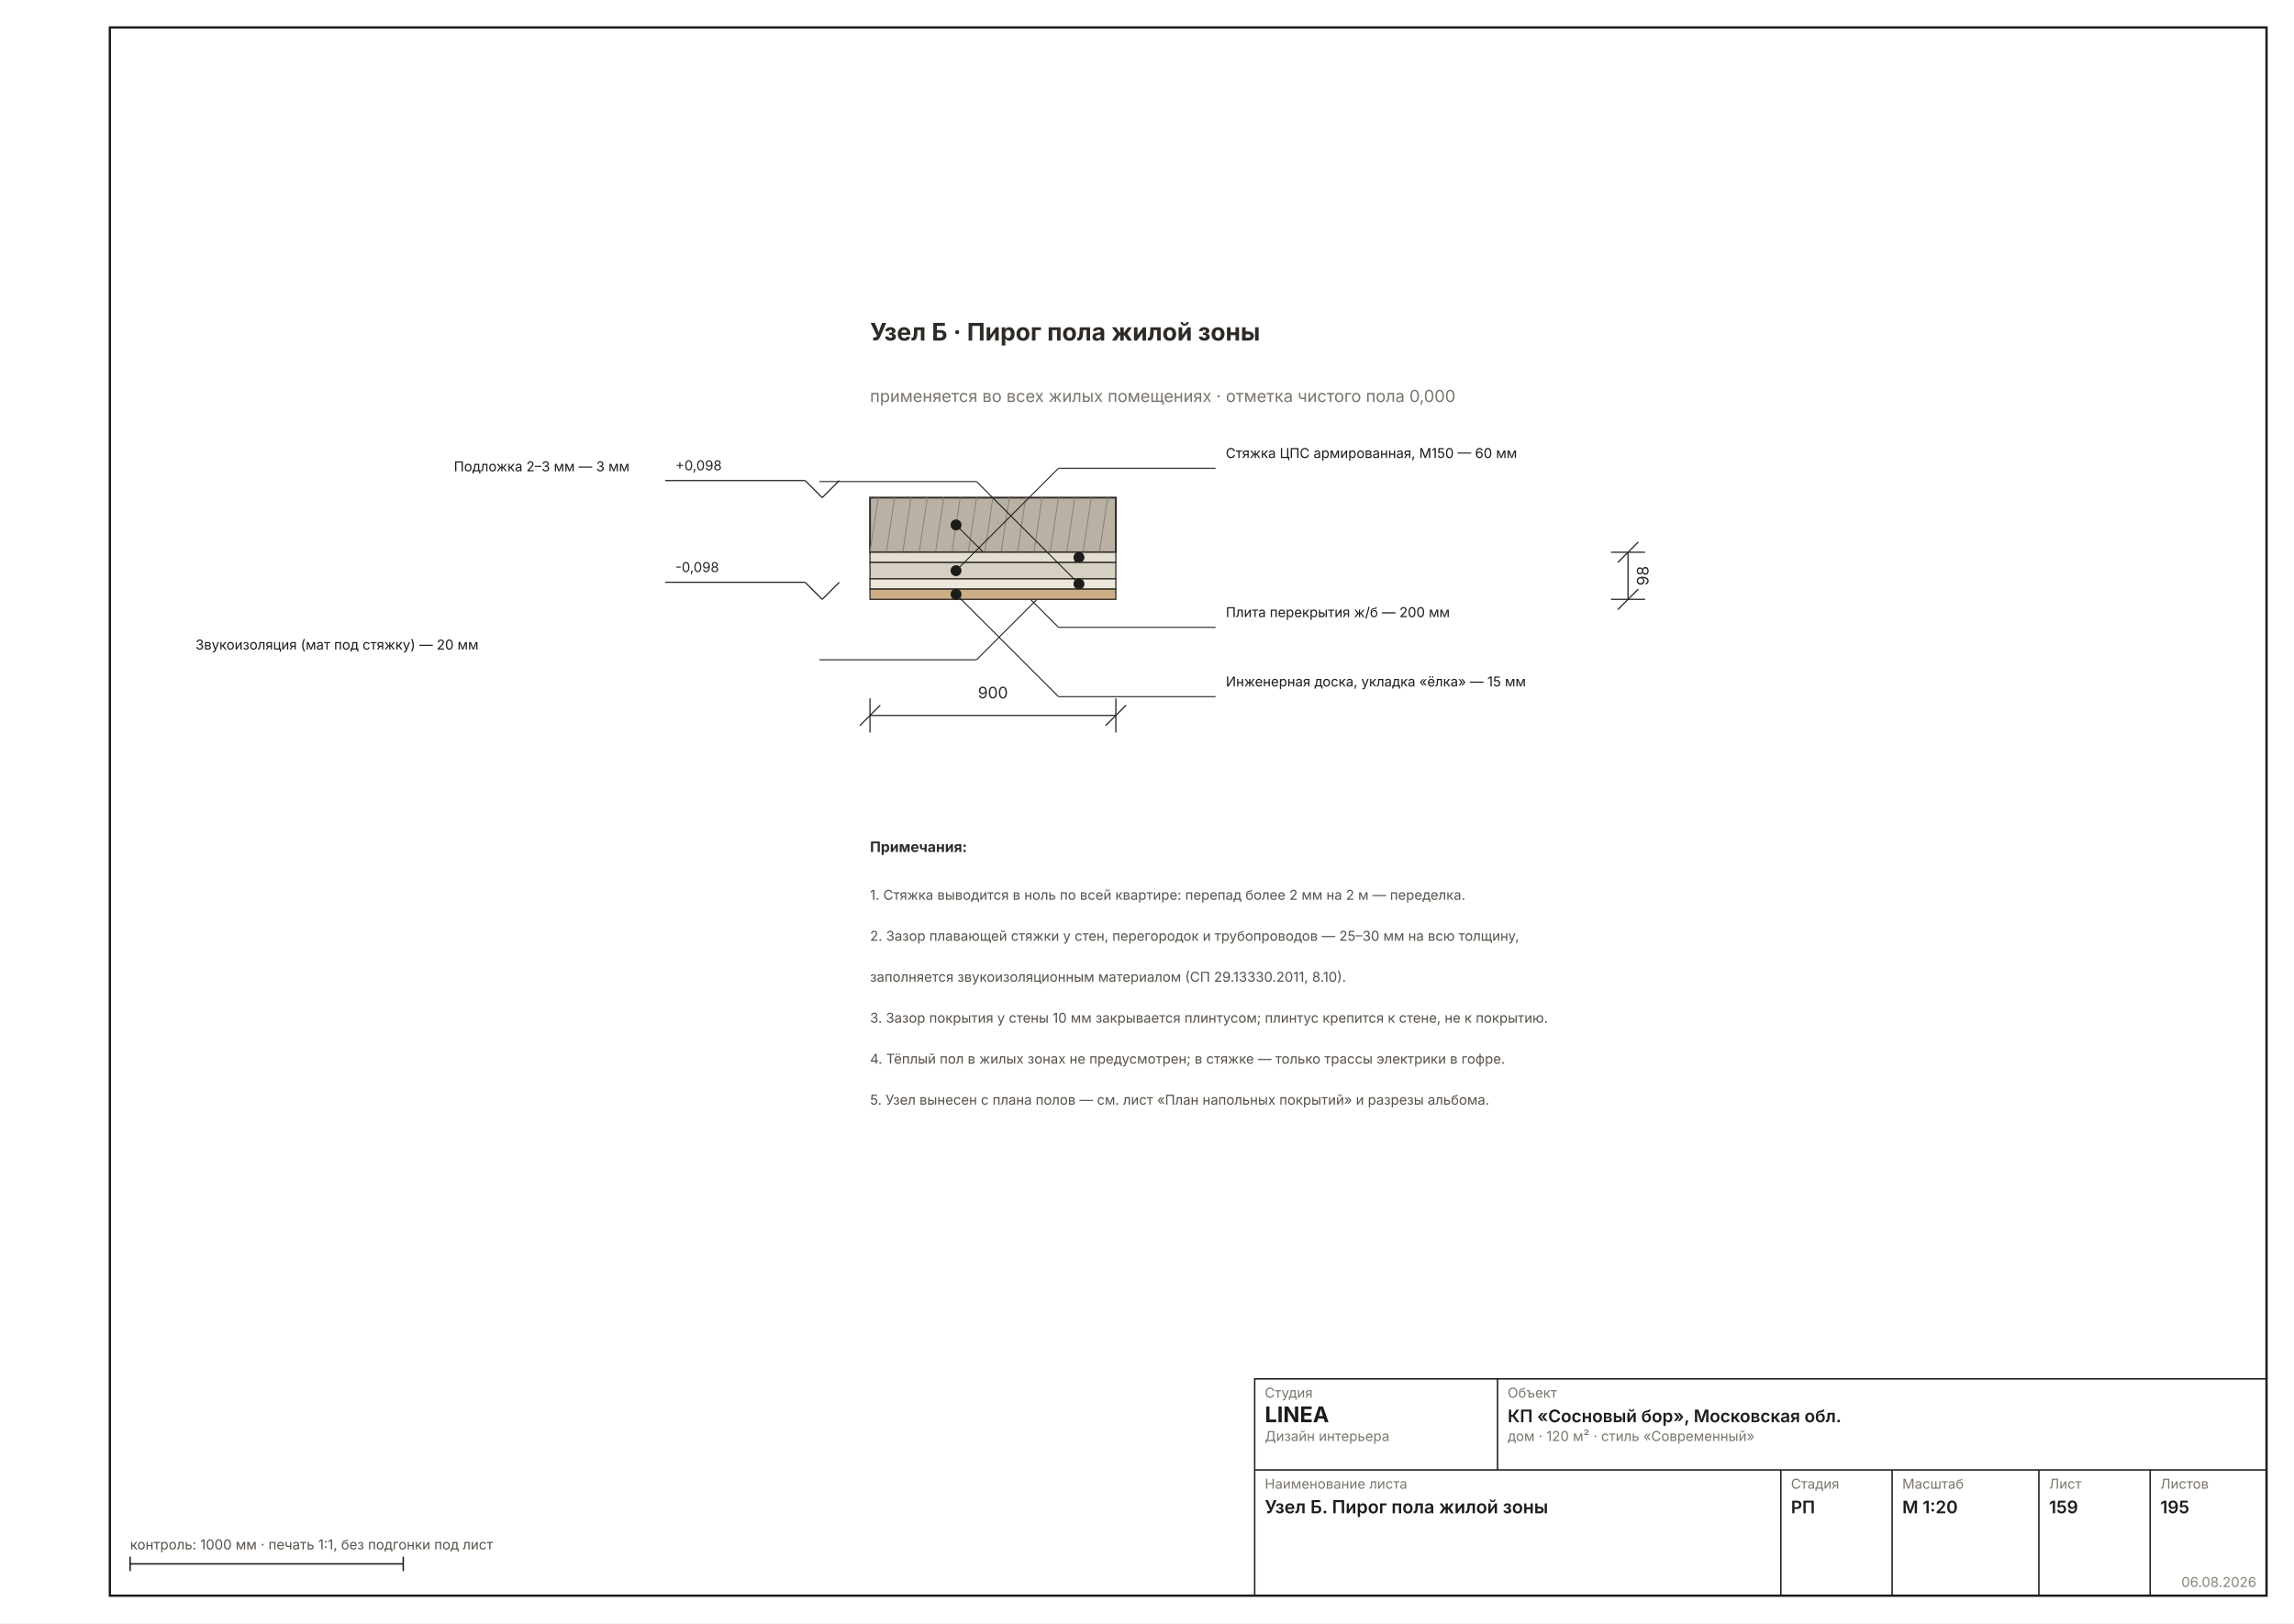
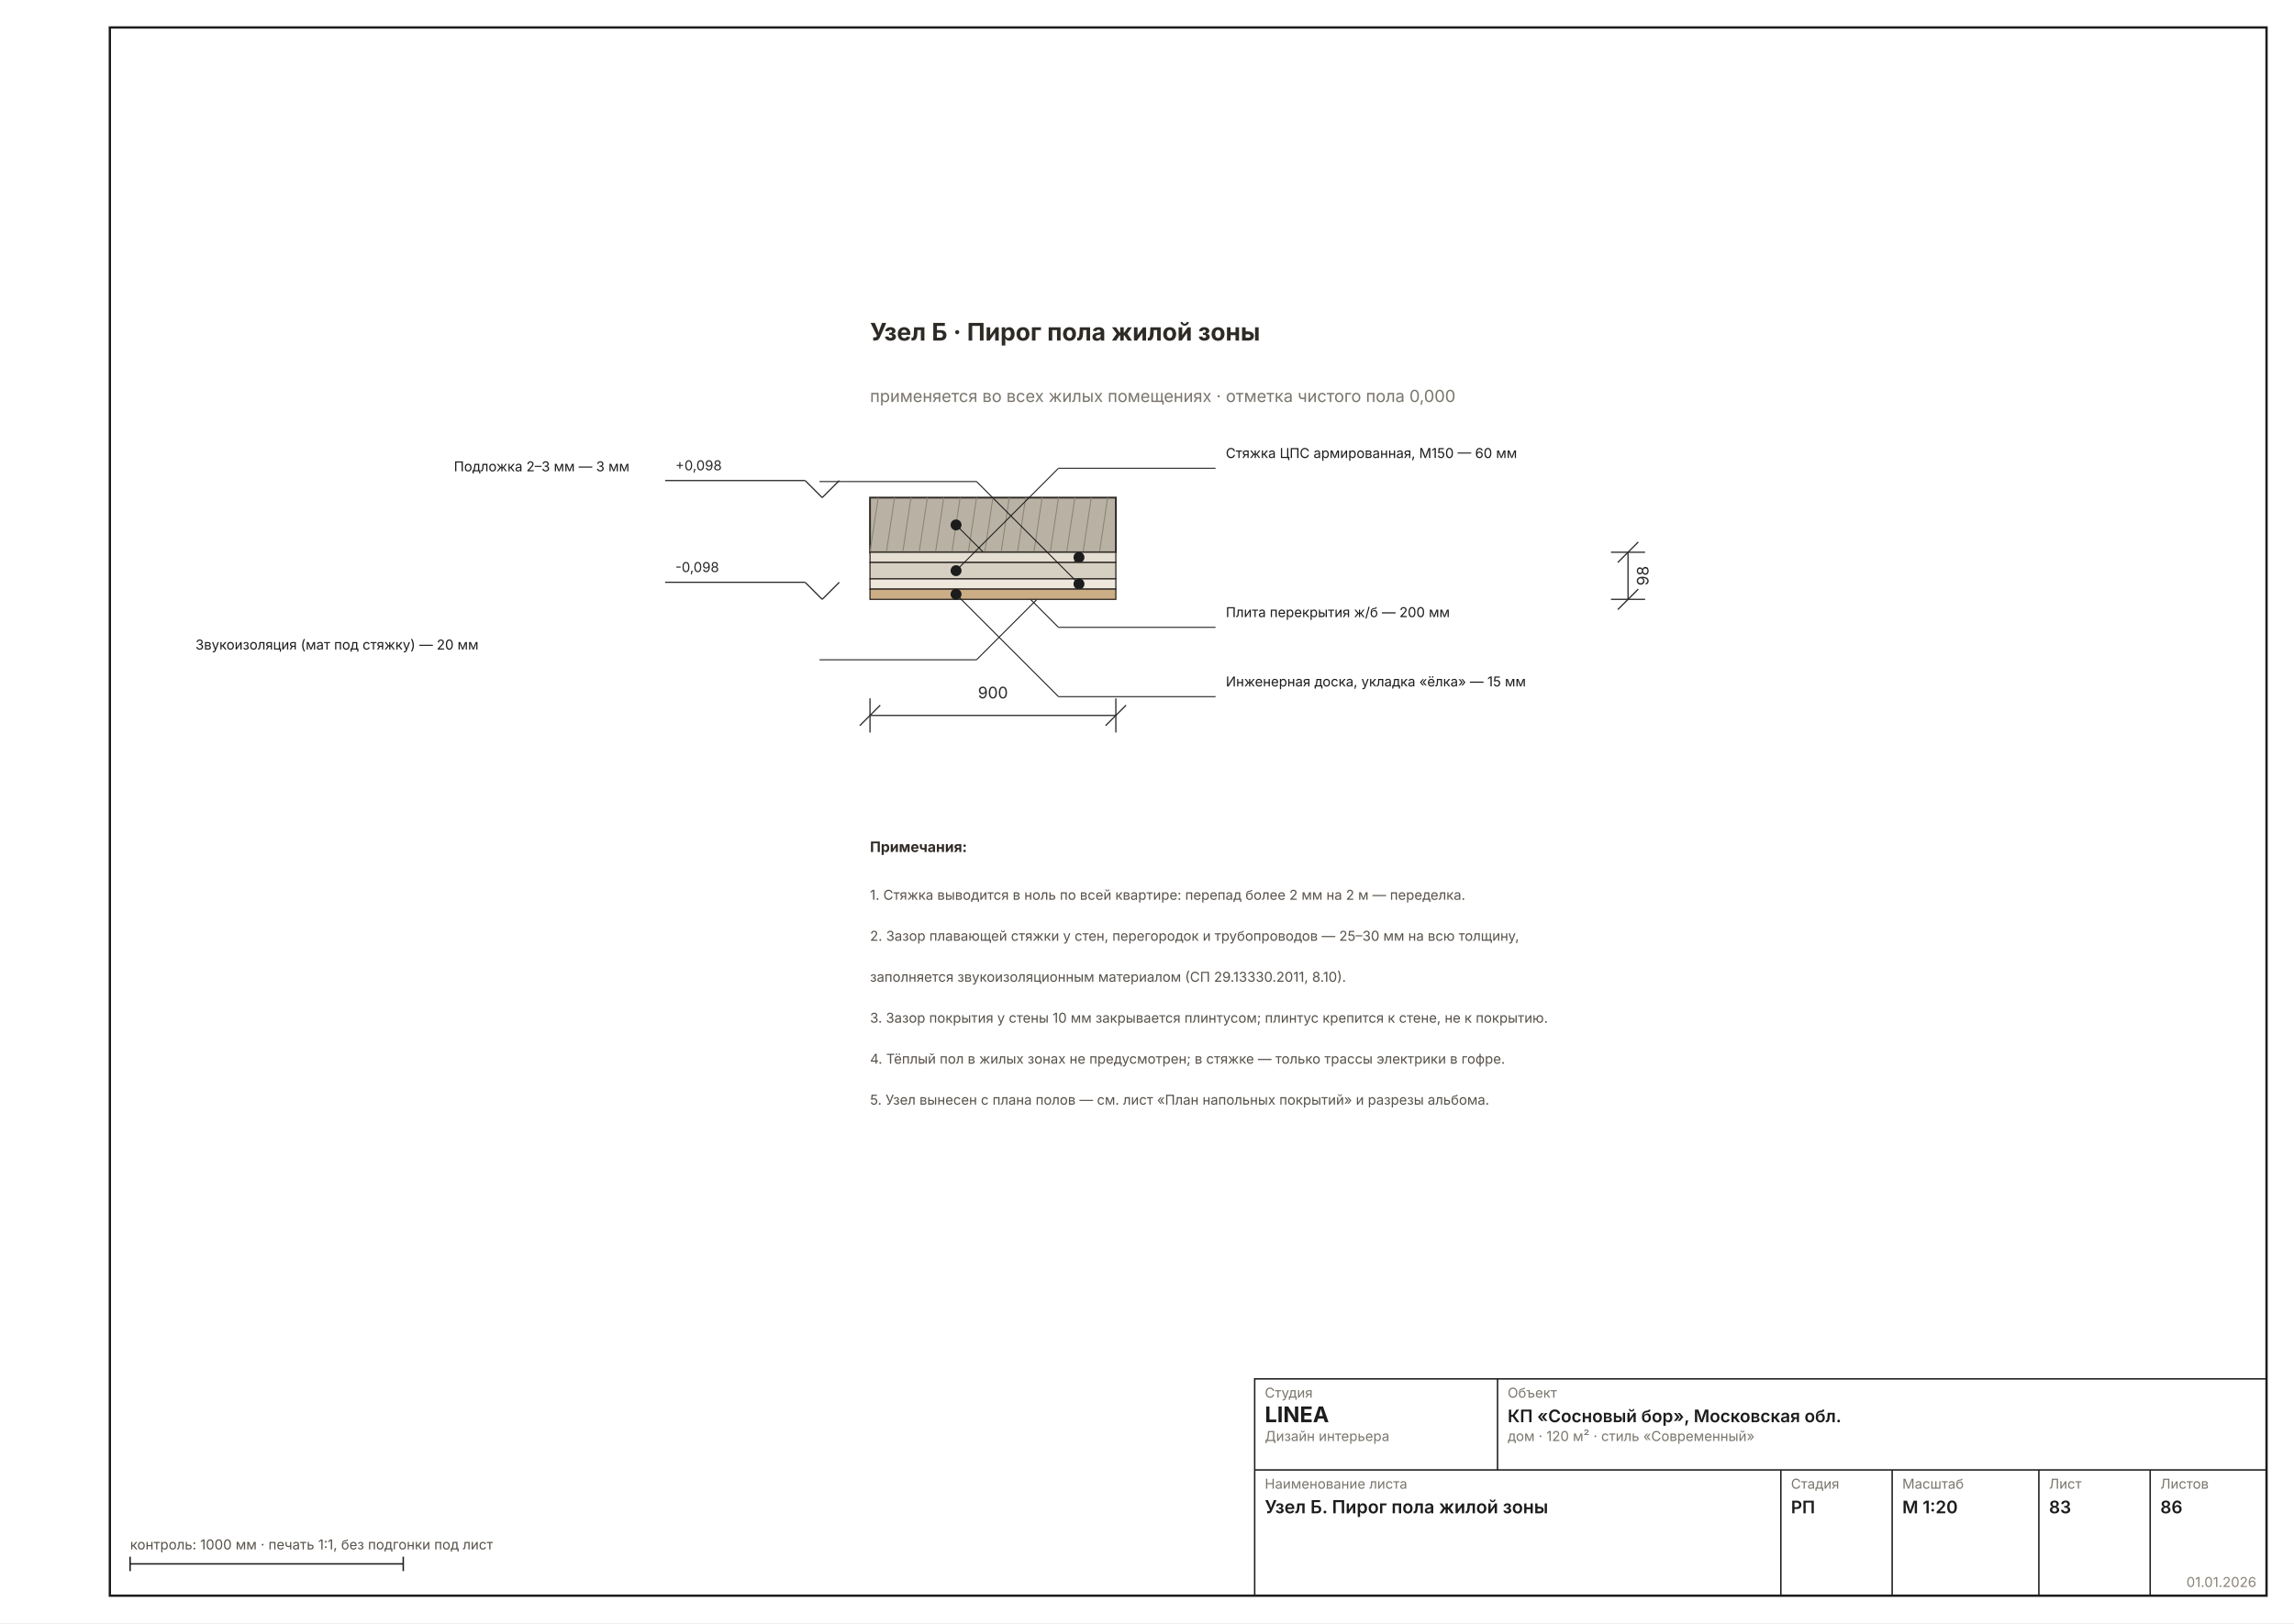
<svg xmlns="http://www.w3.org/2000/svg" width="1587" height="1123" viewBox="0 0 1587 1123" font-family="Inter, &quot;Helvetica Neue&quot;, Arial, sans-serif" data-sheet="node" data-scale="1:20">
  <rect width="1587" height="1123" fill="#FFFFFF" />
  <rect x="76" y="19" width="1492" height="1085" fill="none" stroke="#1C1C1C" stroke-width="1.6" />
  <g transform="translate(318.409 -10.05018) scale(2.3622)">
    <rect x="120" y="150" width="72" height="16" fill="#B9B2A4" stroke="#2E2A26" stroke-width="0.53" />
    <line x1="120" y1="166" x2="122.4" y2="150" stroke="#8A8478" stroke-width="0.29" />
    <line x1="124.8" y1="166" x2="127.2" y2="150" stroke="#8A8478" stroke-width="0.29" />
    <line x1="129.6" y1="166" x2="132" y2="150" stroke="#8A8478" stroke-width="0.29" />
    <line x1="134.4" y1="166" x2="136.8" y2="150" stroke="#8A8478" stroke-width="0.29" />
    <line x1="139.2" y1="166" x2="141.6" y2="150" stroke="#8A8478" stroke-width="0.29" />
    <line x1="144" y1="166" x2="146.4" y2="150" stroke="#8A8478" stroke-width="0.29" />
    <line x1="148.8" y1="166" x2="151.2" y2="150" stroke="#8A8478" stroke-width="0.29" />
    <line x1="153.6" y1="166" x2="156" y2="150" stroke="#8A8478" stroke-width="0.29" />
    <line x1="158.4" y1="166" x2="160.8" y2="150" stroke="#8A8478" stroke-width="0.29" />
    <line x1="163.2" y1="166" x2="165.6" y2="150" stroke="#8A8478" stroke-width="0.29" />
    <line x1="168" y1="166" x2="170.4" y2="150" stroke="#8A8478" stroke-width="0.29" />
    <line x1="172.8" y1="166" x2="175.2" y2="150" stroke="#8A8478" stroke-width="0.29" />
    <line x1="177.6" y1="166" x2="180" y2="150" stroke="#8A8478" stroke-width="0.29" />
    <line x1="182.4" y1="166" x2="184.8" y2="150" stroke="#8A8478" stroke-width="0.29" />
    <line x1="187.2" y1="166" x2="189.6" y2="150" stroke="#8A8478" stroke-width="0.29" />
    <g data-el="leader" stroke="#1C1C1C" stroke-width="0.29" fill="none">
      <line x1="145.2" y1="158" x2="175.2" y2="188" />
      <line x1="175.2" y1="188" x2="221.2" y2="188" />
    </g>
    <circle cx="145.2" cy="158" r="1.6" fill="#1C1C1C" stroke="none" />
    <text x="224.2" y="185" font-size="4.00" fill="#1C1C1C">Плита перекрытия ж/б — 200 мм</text>
    <rect x="120" y="166" width="72" height="3" fill="#E4DFD2" stroke="#2E2A26" stroke-width="0.36" />
    <g data-el="leader" stroke="#1C1C1C" stroke-width="0.29" fill="none">
      <line x1="181.2" y1="167.5" x2="151.2" y2="197.5" />
      <line x1="151.2" y1="197.5" x2="105.2" y2="197.5" />
    </g>
    <circle cx="181.2" cy="167.5" r="1.6" fill="#1C1C1C" stroke="none" />
    <text x="-77.54" y="194.5" font-size="4.00" fill="#1C1C1C">Звукоизоляция (мат под стяжку) — 20 мм</text>
    <rect x="120" y="169" width="72" height="4.8" fill="#D6D0C2" stroke="#2E2A26" stroke-width="0.36" />
    <g data-el="leader" stroke="#1C1C1C" stroke-width="0.29" fill="none">
      <line x1="145.2" y1="171.4" x2="175.2" y2="141.4" />
      <line x1="175.2" y1="141.4" x2="221.2" y2="141.4" />
    </g>
    <circle cx="145.2" cy="171.4" r="1.6" fill="#1C1C1C" stroke="none" />
    <text x="224.2" y="138.4" font-size="4.00" fill="#1C1C1C">Стяжка ЦПС армированная, М150 — 60 мм</text>
    <rect x="120" y="173.8" width="72" height="3" fill="#EDE7DC" stroke="#2E2A26" stroke-width="0.36" />
    <g data-el="leader" stroke="#1C1C1C" stroke-width="0.29" fill="none">
      <line x1="181.2" y1="175.3" x2="151.2" y2="145.3" />
      <line x1="151.2" y1="145.3" x2="105.2" y2="145.3" />
    </g>
    <circle cx="181.2" cy="175.3" r="1.6" fill="#1C1C1C" stroke="none" />
    <text x="-1.86" y="142.3" font-size="4.00" fill="#1C1C1C">Подложка 2–3 мм — 3 мм</text>
    <rect x="120" y="176.8" width="72" height="3" fill="#CBAE85" stroke="#2E2A26" stroke-width="0.36" />
    <g data-el="leader" stroke="#1C1C1C" stroke-width="0.29" fill="none">
      <line x1="145.2" y1="178.3" x2="175.2" y2="208.3" />
      <line x1="175.2" y1="208.3" x2="221.2" y2="208.3" />
    </g>
    <circle cx="145.2" cy="178.3" r="1.6" fill="#1C1C1C" stroke="none" />
    <text x="224.2" y="205.3" font-size="4.00" fill="#1C1C1C">Инженерная доска, укладка «ёлка» — 15 мм</text>
    <g data-el="level" stroke="#2A2A2A" stroke-width="0.36" fill="none">
      <line x1="101" y1="145" x2="106" y2="150" />
      <line x1="106" y1="150" x2="111" y2="145" />
      <line x1="101" y1="145" x2="60" y2="145" />
    </g>
    <text x="63" y="142" font-size="4.00" fill="#2A2A2A" text-anchor="start">+0,098</text>
    <g data-el="level" stroke="#2A2A2A" stroke-width="0.36" fill="none">
      <line x1="101" y1="174.8" x2="106" y2="179.8" />
      <line x1="106" y1="179.8" x2="111" y2="174.8" />
      <line x1="101" y1="174.8" x2="60" y2="174.8" />
    </g>
    <text x="63" y="171.8" font-size="4.00" fill="#2A2A2A" text-anchor="start">-0,098</text>
    <g data-el="dim" stroke="#2A2A2A" stroke-width="0.36" fill="none">
      <line x1="342" y1="166" x2="342" y2="179.8" />
      <line x1="337" y1="166" x2="347" y2="166" />
      <line x1="337" y1="179.8" x2="347" y2="179.8" />
      <line x1="339" y1="169" x2="345" y2="163" />
      <line x1="339" y1="182.8" x2="345" y2="176.8" />
    </g>
    <text x="348" y="172.9" font-size="4.67" fill="#2A2A2A" transform="rotate(-90 348 172.9)" text-anchor="middle">98</text>
    <g data-el="dim" stroke="#2A2A2A" stroke-width="0.36" fill="none">
      <line x1="120" y1="213.8" x2="192" y2="213.8" />
      <line x1="120" y1="208.8" x2="120" y2="218.8" />
      <line x1="192" y1="208.8" x2="192" y2="218.8" />
      <line x1="117" y1="216.8" x2="123" y2="210.8" />
      <line x1="189" y1="216.8" x2="195" y2="210.8" />
    </g>
    <text x="156" y="208.8" font-size="4.67" fill="#2A2A2A" text-anchor="middle">900</text>
    <text x="120" y="104" font-size="7.11" font-weight="700" fill="#2E2A26">Узел Б · Пирог пола жилой зоны</text>
    <text x="120" y="122" font-size="4.89" fill="#7A756D">применяется во всех жилых помещениях · отметка чистого пола 0,000</text>
    <g data-el="notes" />
    <text x="120" y="253.8" font-size="4.22" font-weight="700" fill="#2E2A26">Примечания:</text>
    <text x="120" y="267.8" font-size="4.00" fill="#57514A">1. Стяжка выводится в ноль по всей квартире: перепад более 2 мм на 2 м — переделка.</text>
    <text x="120" y="279.8" font-size="4.00" fill="#57514A">2. Зазор плавающей стяжки у стен, перегородок и трубопроводов — 25–30 мм на всю толщину,</text>
    <text x="120" y="291.8" font-size="4.00" fill="#57514A">    заполняется звукоизоляционным материалом (СП 29.13330.2011, 8.10).</text>
    <text x="120" y="303.8" font-size="4.00" fill="#57514A">3. Зазор покрытия у стены 10 мм закрывается плинтусом; плинтус крепится к стене, не к покрытию.</text>
    <text x="120" y="315.8" font-size="4.00" fill="#57514A">4. Тёплый пол в жилых зонах не предусмотрен; в стяжке — только трассы электрики в гофре.</text>
    <text x="120" y="327.8" font-size="4.00" fill="#57514A">5. Узел вынесен с плана полов — см. лист «План напольных покрытий» и разрезы альбома.</text>
  </g>
  <g data-el="stamp" stroke="#1C1C1C" stroke-width="1" fill="none">
    <rect x="868" y="954" width="700" height="150" />
    <line x1="868" y1="1017" x2="1568" y2="1017" />
    <line x1="1036" y1="954" x2="1036" y2="1017" />
    <line x1="1232" y1="1017" x2="1232" y2="1104" />
    <line x1="1309" y1="1017" x2="1309" y2="1104" />
    <line x1="1410.5" y1="1017" x2="1410.5" y2="1104" />
    <line x1="1487.5" y1="1017" x2="1487.5" y2="1104" />
  </g>
  <text x="875" y="967" font-size="9.5" fill="#7A756D">Студия</text>
  <text x="875" y="984" font-size="15" font-weight="700" fill="#1C1C1C">LINEA</text>
  <text x="875" y="997" font-size="9.5" fill="#7A756D">Дизайн интерьера</text>
  <text x="1043" y="967" font-size="9.5" fill="#7A756D">Объект</text>
  <text x="1043" y="984" font-size="12" font-weight="600" fill="#1C1C1C">КП «Сосновый бор», Московская обл.</text>
  <text x="1043" y="997" font-size="9.5" fill="#7A756D">дом · 120 м² · стиль «Современный»</text>
  <text x="875" y="1030" font-size="9.5" fill="#7A756D">Наименование листа</text>
  <text x="875" y="1047" font-size="12.5" font-weight="600" fill="#1C1C1C">Узел Б. Пирог пола жилой зоны</text>
  <text x="1239" y="1030" font-size="9.5" fill="#7A756D">Стадия</text>
  <text x="1239" y="1047" font-size="12" font-weight="600" fill="#1C1C1C">РП</text>
  <text x="1316" y="1030" font-size="9.5" fill="#7A756D">Масштаб</text>
  <text x="1316" y="1047" font-size="12" font-weight="600" fill="#1C1C1C">М 1:20</text>
  <text x="1417.5" y="1030" font-size="9.5" fill="#7A756D">Лист</text>
-   <text x="1417.5" y="1047" font-size="12" font-weight="600" fill="#1C1C1C">159</text>
+   <text x="1417.5" y="1047" font-size="12" font-weight="600" fill="#1C1C1C">83</text>
  <text x="1494.5" y="1030" font-size="9.5" fill="#7A756D">Листов</text>
-   <text x="1494.5" y="1047" font-size="12" font-weight="600" fill="#1C1C1C">195</text>
-   <text x="1561" y="1098" font-size="9.5" fill="#8A8478" text-anchor="end">06.08.2026</text>
+   <text x="1494.5" y="1047" font-size="12" font-weight="600" fill="#1C1C1C">86</text>
+   <text x="1561" y="1098" font-size="9.5" fill="#8A8478" text-anchor="end">01.01.2026</text>
  <g stroke="#1C1C1C" stroke-width="1">
    <line x1="90" y1="1082" x2="278.976" y2="1082" />
    <line x1="90" y1="1077" x2="90" y2="1087" />
    <line x1="278.976" y1="1077" x2="278.976" y2="1087" />
  </g>
  <text x="90" y="1072" font-size="9.5" fill="#57514A">контроль: 1000 мм · печать 1:1, без подгонки под лист</text>
</svg>
